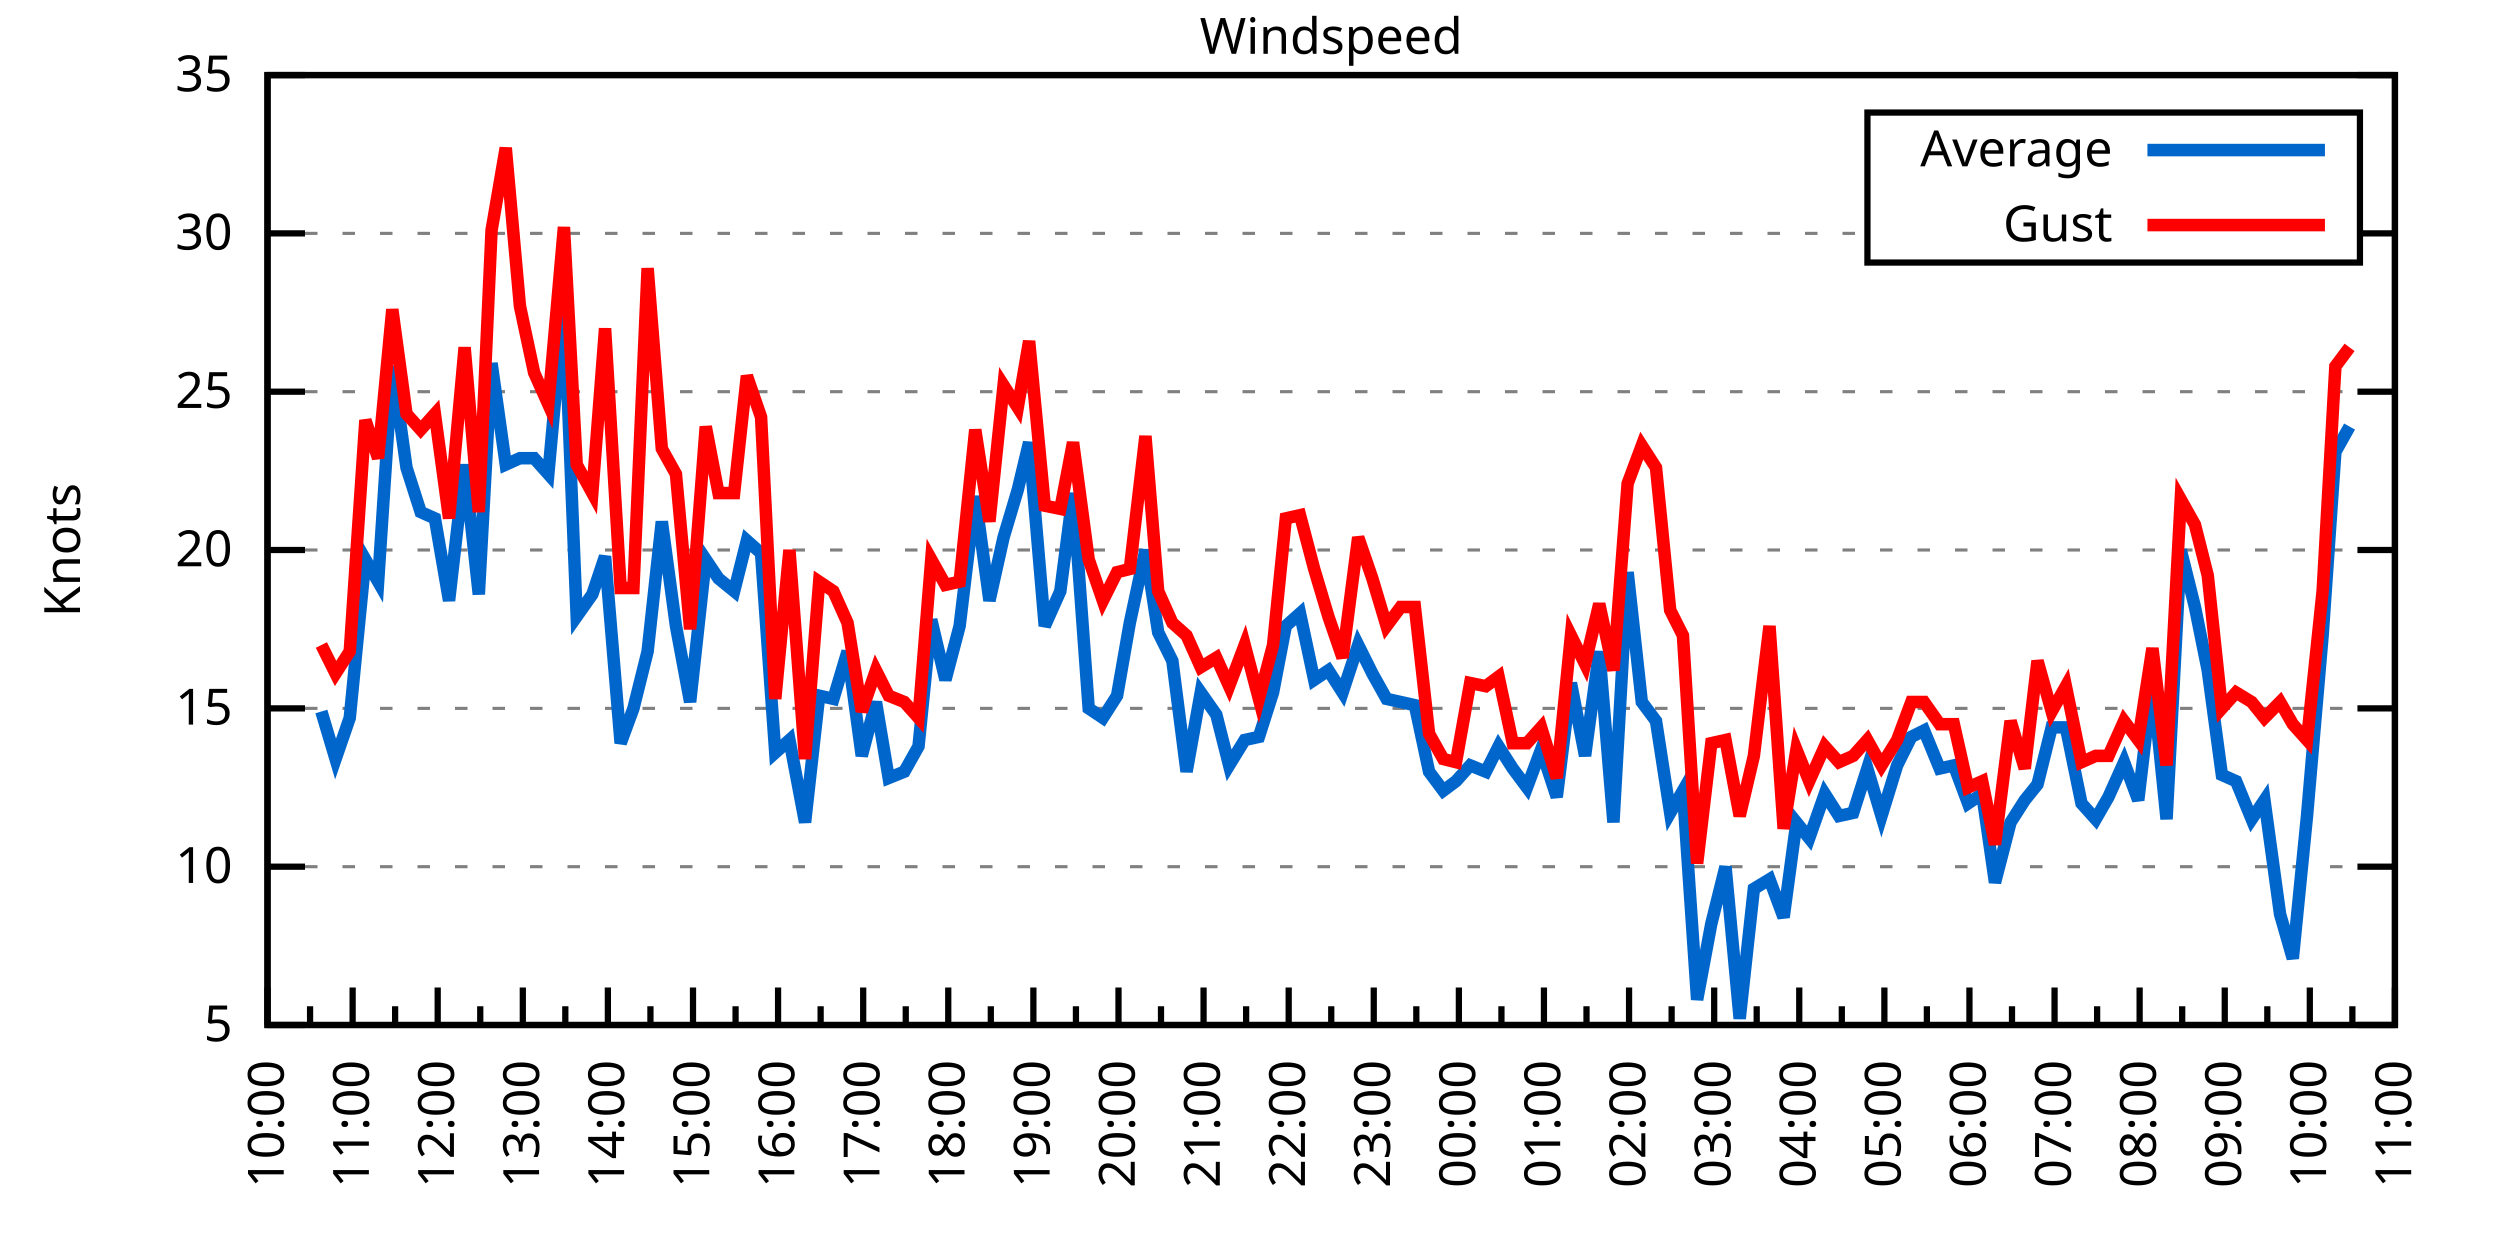
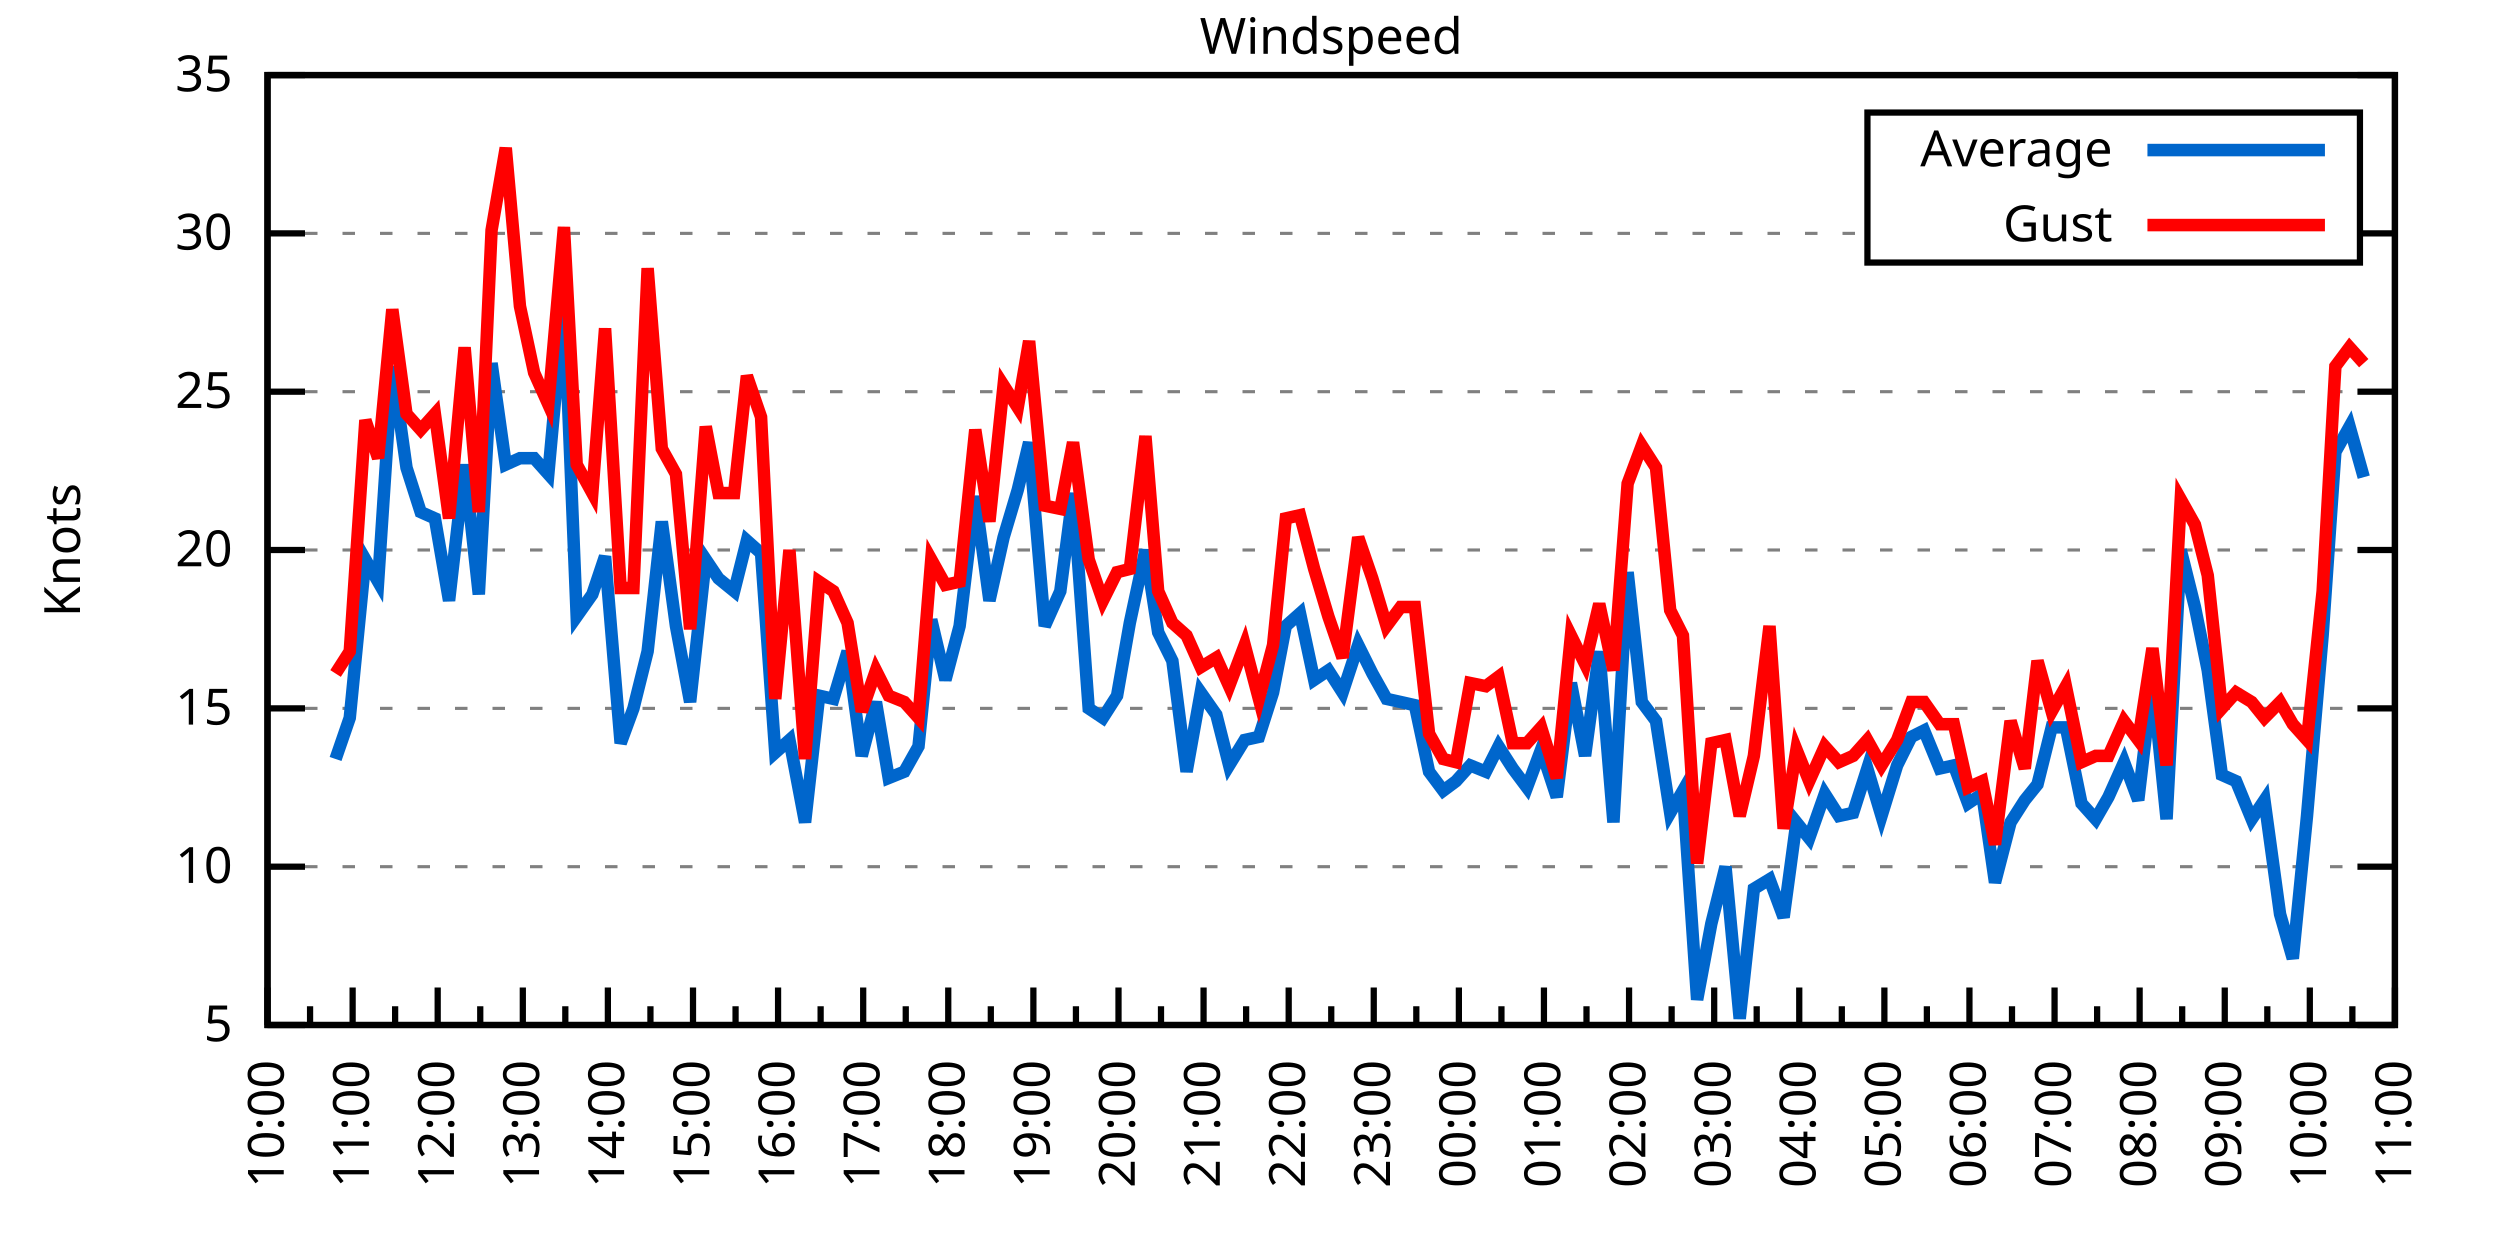
<svg xmlns="http://www.w3.org/2000/svg" xmlns:xlink="http://www.w3.org/1999/xlink" width="400" height="200" viewBox="0 0 400 200">
  <g id="gnuplot_canvas">
    <rect x="0" y="0" width="400" height="200" fill="none" />
    <defs>
      <circle id="gpDot" r="0.5" stroke-width="0.5" stroke="currentColor" />
      <path id="gpPt0" stroke-width="0.333" stroke="currentColor" d="M-1,0 h2 M0,-1 v2" />
      <path id="gpPt1" stroke-width="0.333" stroke="currentColor" d="M-1,-1 L1,1 M1,-1 L-1,1" />
      <path id="gpPt2" stroke-width="0.333" stroke="currentColor" d="M-1,0 L1,0 M0,-1 L0,1 M-1,-1 L1,1 M-1,1 L1,-1" />
      <rect id="gpPt3" stroke-width="0.333" stroke="currentColor" x="-1" y="-1" width="2" height="2" />
      <rect id="gpPt4" stroke-width="0.333" stroke="currentColor" fill="currentColor" x="-1" y="-1" width="2" height="2" />
      <circle id="gpPt5" stroke-width="0.333" stroke="currentColor" cx="0" cy="0" r="1" />
      <use xlink:href="#gpPt5" id="gpPt6" fill="currentColor" stroke="none" />
      <path id="gpPt7" stroke-width="0.333" stroke="currentColor" d="M0,-1.33 L-1.33,0.67 L1.33,0.67 z" />
      <use xlink:href="#gpPt7" id="gpPt8" fill="currentColor" stroke="none" />
      <use xlink:href="#gpPt7" id="gpPt9" stroke="currentColor" transform="rotate(180)" />
      <use xlink:href="#gpPt9" id="gpPt10" fill="currentColor" stroke="none" />
      <use xlink:href="#gpPt3" id="gpPt11" stroke="currentColor" transform="rotate(45)" />
      <use xlink:href="#gpPt11" id="gpPt12" fill="currentColor" stroke="none" />
      <path id="gpPt13" stroke-width="0.333" stroke="currentColor" d="M0,1.330 L1.265,0.411 L0.782,-1.067 L-0.782,-1.076 L-1.265,0.411 z" />
      <use xlink:href="#gpPt13" id="gpPt14" fill="currentColor" stroke="none" />
      <filter id="textbox" filterUnits="objectBoundingBox" x="0" y="0" height="1" width="1">
        <feFlood flood-color="white" flood-opacity="1" result="bgnd" />
        <feComposite in="SourceGraphic" in2="bgnd" operator="atop" />
      </filter>
      <filter id="greybox" filterUnits="objectBoundingBox" x="0" y="0" height="1" width="1">
        <feFlood flood-color="lightgrey" flood-opacity="1" result="grey" />
        <feComposite in="SourceGraphic" in2="grey" operator="atop" />
      </filter>
    </defs>
    <g fill="none" color="white" stroke="currentColor" stroke-width="1.00" stroke-linecap="butt" stroke-linejoin="miter">
</g>
    <g fill="none" color="black" stroke="currentColor" stroke-width="1.00" stroke-linecap="butt" stroke-linejoin="miter">
      <g stroke="none" shape-rendering="crispEdges">
        <polygon fill="rgb(255, 255, 255)" points="42.80,164.00 383.18,164.00 383.18,12.02 42.80,12.02 " />
      </g>
    </g>
    <g fill="none" color="black" stroke="currentColor" stroke-width="1.00" stroke-linecap="butt" stroke-linejoin="miter">
</g>
    <g fill="none" color="black" stroke="black" stroke-width="0.50" stroke-linecap="butt" stroke-linejoin="miter">
</g>
    <g fill="none" color="gray" stroke="currentColor" stroke-width="0.50" stroke-linecap="butt" stroke-linejoin="miter">
      <path stroke="gray" stroke-dasharray="2,4" class="gridline" d="M42.80,164.00 L383.19,164.00  " />
    </g>
    <g fill="none" color="gray" stroke="gray" stroke-width="1.00" stroke-linecap="butt" stroke-linejoin="miter">
</g>
    <g fill="none" color="black" stroke="currentColor" stroke-width="1.00" stroke-linecap="butt" stroke-linejoin="miter">
      <path stroke="black" d="M42.80,164.00 L48.80,164.00 M383.19,164.00 L377.19,164.00  " />
      <g transform="translate(37.20,166.60)" stroke="none" fill="black" font-family="Sans" font-size="8.00" text-anchor="end">
        <text>
          <tspan font-family="Sans"> 5</tspan>
        </text>
      </g>
    </g>
    <g fill="none" color="black" stroke="currentColor" stroke-width="1.00" stroke-linecap="butt" stroke-linejoin="miter">
</g>
    <g fill="none" color="black" stroke="black" stroke-width="0.50" stroke-linecap="butt" stroke-linejoin="miter">
</g>
    <g fill="none" color="gray" stroke="currentColor" stroke-width="0.50" stroke-linecap="butt" stroke-linejoin="miter">
      <path stroke="gray" stroke-dasharray="2,4" class="gridline" d="M42.80,138.67 L383.19,138.67  " />
    </g>
    <g fill="none" color="gray" stroke="gray" stroke-width="1.00" stroke-linecap="butt" stroke-linejoin="miter">
</g>
    <g fill="none" color="black" stroke="currentColor" stroke-width="1.00" stroke-linecap="butt" stroke-linejoin="miter">
      <path stroke="black" d="M42.80,138.67 L48.80,138.67 M383.19,138.67 L377.19,138.67  " />
      <g transform="translate(37.20,141.27)" stroke="none" fill="black" font-family="Sans" font-size="8.00" text-anchor="end">
        <text>
          <tspan font-family="Sans"> 10</tspan>
        </text>
      </g>
    </g>
    <g fill="none" color="black" stroke="currentColor" stroke-width="1.00" stroke-linecap="butt" stroke-linejoin="miter">
</g>
    <g fill="none" color="black" stroke="black" stroke-width="0.50" stroke-linecap="butt" stroke-linejoin="miter">
</g>
    <g fill="none" color="gray" stroke="currentColor" stroke-width="0.50" stroke-linecap="butt" stroke-linejoin="miter">
      <path stroke="gray" stroke-dasharray="2,4" class="gridline" d="M42.80,113.34 L383.19,113.34  " />
    </g>
    <g fill="none" color="gray" stroke="gray" stroke-width="1.00" stroke-linecap="butt" stroke-linejoin="miter">
</g>
    <g fill="none" color="black" stroke="currentColor" stroke-width="1.00" stroke-linecap="butt" stroke-linejoin="miter">
      <path stroke="black" d="M42.80,113.34 L48.80,113.34 M383.19,113.34 L377.19,113.34  " />
      <g transform="translate(37.20,115.94)" stroke="none" fill="black" font-family="Sans" font-size="8.00" text-anchor="end">
        <text>
          <tspan font-family="Sans"> 15</tspan>
        </text>
      </g>
    </g>
    <g fill="none" color="black" stroke="currentColor" stroke-width="1.00" stroke-linecap="butt" stroke-linejoin="miter">
</g>
    <g fill="none" color="black" stroke="black" stroke-width="0.50" stroke-linecap="butt" stroke-linejoin="miter">
</g>
    <g fill="none" color="gray" stroke="currentColor" stroke-width="0.50" stroke-linecap="butt" stroke-linejoin="miter">
      <path stroke="gray" stroke-dasharray="2,4" class="gridline" d="M42.80,88.00 L383.19,88.00  " />
    </g>
    <g fill="none" color="gray" stroke="gray" stroke-width="1.00" stroke-linecap="butt" stroke-linejoin="miter">
</g>
    <g fill="none" color="black" stroke="currentColor" stroke-width="1.00" stroke-linecap="butt" stroke-linejoin="miter">
      <path stroke="black" d="M42.80,88.00 L48.80,88.00 M383.19,88.00 L377.19,88.00  " />
      <g transform="translate(37.20,90.60)" stroke="none" fill="black" font-family="Sans" font-size="8.00" text-anchor="end">
        <text>
          <tspan font-family="Sans"> 20</tspan>
        </text>
      </g>
    </g>
    <g fill="none" color="black" stroke="currentColor" stroke-width="1.00" stroke-linecap="butt" stroke-linejoin="miter">
</g>
    <g fill="none" color="black" stroke="black" stroke-width="0.50" stroke-linecap="butt" stroke-linejoin="miter">
</g>
    <g fill="none" color="gray" stroke="currentColor" stroke-width="0.50" stroke-linecap="butt" stroke-linejoin="miter">
      <path stroke="gray" stroke-dasharray="2,4" class="gridline" d="M42.80,62.67 L383.19,62.67  " />
    </g>
    <g fill="none" color="gray" stroke="gray" stroke-width="1.00" stroke-linecap="butt" stroke-linejoin="miter">
</g>
    <g fill="none" color="black" stroke="currentColor" stroke-width="1.00" stroke-linecap="butt" stroke-linejoin="miter">
      <path stroke="black" d="M42.80,62.67 L48.80,62.67 M383.19,62.67 L377.19,62.67  " />
      <g transform="translate(37.20,65.27)" stroke="none" fill="black" font-family="Sans" font-size="8.00" text-anchor="end">
        <text>
          <tspan font-family="Sans"> 25</tspan>
        </text>
      </g>
    </g>
    <g fill="none" color="black" stroke="currentColor" stroke-width="1.00" stroke-linecap="butt" stroke-linejoin="miter">
</g>
    <g fill="none" color="black" stroke="black" stroke-width="0.50" stroke-linecap="butt" stroke-linejoin="miter">
</g>
    <g fill="none" color="gray" stroke="currentColor" stroke-width="0.50" stroke-linecap="butt" stroke-linejoin="miter">
      <path stroke="gray" stroke-dasharray="2,4" class="gridline" d="M42.80,37.34 L298.79,37.34 M377.59,37.34 L383.19,37.34  " />
    </g>
    <g fill="none" color="gray" stroke="gray" stroke-width="1.00" stroke-linecap="butt" stroke-linejoin="miter">
</g>
    <g fill="none" color="black" stroke="currentColor" stroke-width="1.00" stroke-linecap="butt" stroke-linejoin="miter">
      <path stroke="black" d="M42.80,37.34 L48.80,37.34 M383.19,37.34 L377.19,37.34  " />
      <g transform="translate(37.20,39.94)" stroke="none" fill="black" font-family="Sans" font-size="8.00" text-anchor="end">
        <text>
          <tspan font-family="Sans"> 30</tspan>
        </text>
      </g>
    </g>
    <g fill="none" color="black" stroke="currentColor" stroke-width="1.00" stroke-linecap="butt" stroke-linejoin="miter">
</g>
    <g fill="none" color="black" stroke="black" stroke-width="0.50" stroke-linecap="butt" stroke-linejoin="miter">
</g>
    <g fill="none" color="gray" stroke="currentColor" stroke-width="0.50" stroke-linecap="butt" stroke-linejoin="miter">
      <path stroke="gray" stroke-dasharray="2,4" class="gridline" d="M42.80,12.01 L383.19,12.01  " />
    </g>
    <g fill="none" color="gray" stroke="gray" stroke-width="1.00" stroke-linecap="butt" stroke-linejoin="miter">
</g>
    <g fill="none" color="black" stroke="currentColor" stroke-width="1.00" stroke-linecap="butt" stroke-linejoin="miter">
      <path stroke="black" d="M42.80,12.01 L48.80,12.01 M383.19,12.01 L377.19,12.01  " />
      <g transform="translate(37.20,14.61)" stroke="none" fill="black" font-family="Sans" font-size="8.00" text-anchor="end">
        <text>
          <tspan font-family="Sans"> 35</tspan>
        </text>
      </g>
    </g>
    <g fill="none" color="black" stroke="currentColor" stroke-width="1.00" stroke-linecap="butt" stroke-linejoin="miter">
      <path stroke="black" d="M42.80,164.00 L42.80,158.00  " />
      <g transform="translate(45.40,169.60) rotate(270)" stroke="none" fill="black" font-family="Sans" font-size="8.00" text-anchor="end">
        <text>
          <tspan font-family="Sans">10:00</tspan>
        </text>
      </g>
    </g>
    <g fill="none" color="black" stroke="currentColor" stroke-width="1.00" stroke-linecap="butt" stroke-linejoin="miter">
      <path stroke="black" d="M49.61,164.00 L49.61,161.00 M56.42,164.00 L56.42,158.00  " />
      <g transform="translate(59.02,169.60) rotate(270)" stroke="none" fill="black" font-family="Sans" font-size="8.00" text-anchor="end">
        <text>
          <tspan font-family="Sans">11:00</tspan>
        </text>
      </g>
    </g>
    <g fill="none" color="black" stroke="currentColor" stroke-width="1.00" stroke-linecap="butt" stroke-linejoin="miter">
      <path stroke="black" d="M63.22,164.00 L63.22,161.00 M70.03,164.00 L70.03,158.00  " />
      <g transform="translate(72.63,169.60) rotate(270)" stroke="none" fill="black" font-family="Sans" font-size="8.00" text-anchor="end">
        <text>
          <tspan font-family="Sans">12:00</tspan>
        </text>
      </g>
    </g>
    <g fill="none" color="black" stroke="currentColor" stroke-width="1.00" stroke-linecap="butt" stroke-linejoin="miter">
      <path stroke="black" d="M76.84,164.00 L76.84,161.00 M83.65,164.00 L83.65,158.00  " />
      <g transform="translate(86.25,169.60) rotate(270)" stroke="none" fill="black" font-family="Sans" font-size="8.00" text-anchor="end">
        <text>
          <tspan font-family="Sans">13:00</tspan>
        </text>
      </g>
    </g>
    <g fill="none" color="black" stroke="currentColor" stroke-width="1.00" stroke-linecap="butt" stroke-linejoin="miter">
      <path stroke="black" d="M90.45,164.00 L90.45,161.00 M97.26,164.00 L97.26,158.00  " />
      <g transform="translate(99.86,169.60) rotate(270)" stroke="none" fill="black" font-family="Sans" font-size="8.00" text-anchor="end">
        <text>
          <tspan font-family="Sans">14:00</tspan>
        </text>
      </g>
    </g>
    <g fill="none" color="black" stroke="currentColor" stroke-width="1.00" stroke-linecap="butt" stroke-linejoin="miter">
      <path stroke="black" d="M104.07,164.00 L104.07,161.00 M110.88,164.00 L110.88,158.00  " />
      <g transform="translate(113.48,169.60) rotate(270)" stroke="none" fill="black" font-family="Sans" font-size="8.00" text-anchor="end">
        <text>
          <tspan font-family="Sans">15:00</tspan>
        </text>
      </g>
    </g>
    <g fill="none" color="black" stroke="currentColor" stroke-width="1.00" stroke-linecap="butt" stroke-linejoin="miter">
      <path stroke="black" d="M117.69,164.00 L117.69,161.00 M124.49,164.00 L124.49,158.00  " />
      <g transform="translate(127.09,169.60) rotate(270)" stroke="none" fill="black" font-family="Sans" font-size="8.00" text-anchor="end">
        <text>
          <tspan font-family="Sans">16:00</tspan>
        </text>
      </g>
    </g>
    <g fill="none" color="black" stroke="currentColor" stroke-width="1.00" stroke-linecap="butt" stroke-linejoin="miter">
      <path stroke="black" d="M131.30,164.00 L131.30,161.00 M138.11,164.00 L138.11,158.00  " />
      <g transform="translate(140.71,169.60) rotate(270)" stroke="none" fill="black" font-family="Sans" font-size="8.00" text-anchor="end">
        <text>
          <tspan font-family="Sans">17:00</tspan>
        </text>
      </g>
    </g>
    <g fill="none" color="black" stroke="currentColor" stroke-width="1.00" stroke-linecap="butt" stroke-linejoin="miter">
      <path stroke="black" d="M144.92,164.00 L144.92,161.00 M151.72,164.00 L151.72,158.00  " />
      <g transform="translate(154.32,169.60) rotate(270)" stroke="none" fill="black" font-family="Sans" font-size="8.00" text-anchor="end">
        <text>
          <tspan font-family="Sans">18:00</tspan>
        </text>
      </g>
    </g>
    <g fill="none" color="black" stroke="currentColor" stroke-width="1.00" stroke-linecap="butt" stroke-linejoin="miter">
      <path stroke="black" d="M158.53,164.00 L158.53,161.00 M165.34,164.00 L165.34,158.00  " />
      <g transform="translate(167.94,169.60) rotate(270)" stroke="none" fill="black" font-family="Sans" font-size="8.00" text-anchor="end">
        <text>
          <tspan font-family="Sans">19:00</tspan>
        </text>
      </g>
    </g>
    <g fill="none" color="black" stroke="currentColor" stroke-width="1.00" stroke-linecap="butt" stroke-linejoin="miter">
      <path stroke="black" d="M172.15,164.00 L172.15,161.00 M178.96,164.00 L178.96,158.00  " />
      <g transform="translate(181.56,169.60) rotate(270)" stroke="none" fill="black" font-family="Sans" font-size="8.00" text-anchor="end">
        <text>
          <tspan font-family="Sans">20:00</tspan>
        </text>
      </g>
    </g>
    <g fill="none" color="black" stroke="currentColor" stroke-width="1.00" stroke-linecap="butt" stroke-linejoin="miter">
      <path stroke="black" d="M185.76,164.00 L185.76,161.00 M192.57,164.00 L192.57,158.00  " />
      <g transform="translate(195.17,169.60) rotate(270)" stroke="none" fill="black" font-family="Sans" font-size="8.00" text-anchor="end">
        <text>
          <tspan font-family="Sans">21:00</tspan>
        </text>
      </g>
    </g>
    <g fill="none" color="black" stroke="currentColor" stroke-width="1.00" stroke-linecap="butt" stroke-linejoin="miter">
      <path stroke="black" d="M199.38,164.00 L199.38,161.00 M206.19,164.00 L206.19,158.00  " />
      <g transform="translate(208.79,169.60) rotate(270)" stroke="none" fill="black" font-family="Sans" font-size="8.00" text-anchor="end">
        <text>
          <tspan font-family="Sans">22:00</tspan>
        </text>
      </g>
    </g>
    <g fill="none" color="black" stroke="currentColor" stroke-width="1.00" stroke-linecap="butt" stroke-linejoin="miter">
      <path stroke="black" d="M213.00,164.00 L213.00,161.00 M219.80,164.00 L219.80,158.00  " />
      <g transform="translate(222.40,169.60) rotate(270)" stroke="none" fill="black" font-family="Sans" font-size="8.00" text-anchor="end">
        <text>
          <tspan font-family="Sans">23:00</tspan>
        </text>
      </g>
    </g>
    <g fill="none" color="black" stroke="currentColor" stroke-width="1.00" stroke-linecap="butt" stroke-linejoin="miter">
      <path stroke="black" d="M226.61,164.00 L226.61,161.00 M233.42,164.00 L233.42,158.00  " />
      <g transform="translate(236.02,169.60) rotate(270)" stroke="none" fill="black" font-family="Sans" font-size="8.00" text-anchor="end">
        <text>
          <tspan font-family="Sans">00:00</tspan>
        </text>
      </g>
    </g>
    <g fill="none" color="black" stroke="currentColor" stroke-width="1.00" stroke-linecap="butt" stroke-linejoin="miter">
      <path stroke="black" d="M240.23,164.00 L240.23,161.00 M247.03,164.00 L247.03,158.00  " />
      <g transform="translate(249.63,169.60) rotate(270)" stroke="none" fill="black" font-family="Sans" font-size="8.00" text-anchor="end">
        <text>
          <tspan font-family="Sans">01:00</tspan>
        </text>
      </g>
    </g>
    <g fill="none" color="black" stroke="currentColor" stroke-width="1.00" stroke-linecap="butt" stroke-linejoin="miter">
      <path stroke="black" d="M253.84,164.00 L253.84,161.00 M260.65,164.00 L260.65,158.00  " />
      <g transform="translate(263.25,169.60) rotate(270)" stroke="none" fill="black" font-family="Sans" font-size="8.00" text-anchor="end">
        <text>
          <tspan font-family="Sans">02:00</tspan>
        </text>
      </g>
    </g>
    <g fill="none" color="black" stroke="currentColor" stroke-width="1.00" stroke-linecap="butt" stroke-linejoin="miter">
      <path stroke="black" d="M267.46,164.00 L267.46,161.00 M274.27,164.00 L274.27,158.00  " />
      <g transform="translate(276.87,169.60) rotate(270)" stroke="none" fill="black" font-family="Sans" font-size="8.00" text-anchor="end">
        <text>
          <tspan font-family="Sans">03:00</tspan>
        </text>
      </g>
    </g>
    <g fill="none" color="black" stroke="currentColor" stroke-width="1.00" stroke-linecap="butt" stroke-linejoin="miter">
      <path stroke="black" d="M281.07,164.00 L281.07,161.00 M287.88,164.00 L287.88,158.00  " />
      <g transform="translate(290.48,169.60) rotate(270)" stroke="none" fill="black" font-family="Sans" font-size="8.00" text-anchor="end">
        <text>
          <tspan font-family="Sans">04:00</tspan>
        </text>
      </g>
    </g>
    <g fill="none" color="black" stroke="currentColor" stroke-width="1.00" stroke-linecap="butt" stroke-linejoin="miter">
      <path stroke="black" d="M294.69,164.00 L294.69,161.00 M301.50,164.00 L301.50,158.00  " />
      <g transform="translate(304.10,169.60) rotate(270)" stroke="none" fill="black" font-family="Sans" font-size="8.00" text-anchor="end">
        <text>
          <tspan font-family="Sans">05:00</tspan>
        </text>
      </g>
    </g>
    <g fill="none" color="black" stroke="currentColor" stroke-width="1.00" stroke-linecap="butt" stroke-linejoin="miter">
      <path stroke="black" d="M308.30,164.00 L308.30,161.00 M315.11,164.00 L315.11,158.00  " />
      <g transform="translate(317.71,169.60) rotate(270)" stroke="none" fill="black" font-family="Sans" font-size="8.00" text-anchor="end">
        <text>
          <tspan font-family="Sans">06:00</tspan>
        </text>
      </g>
    </g>
    <g fill="none" color="black" stroke="currentColor" stroke-width="1.00" stroke-linecap="butt" stroke-linejoin="miter">
      <path stroke="black" d="M321.92,164.00 L321.92,161.00 M328.73,164.00 L328.73,158.00  " />
      <g transform="translate(331.33,169.60) rotate(270)" stroke="none" fill="black" font-family="Sans" font-size="8.00" text-anchor="end">
        <text>
          <tspan font-family="Sans">07:00</tspan>
        </text>
      </g>
    </g>
    <g fill="none" color="black" stroke="currentColor" stroke-width="1.00" stroke-linecap="butt" stroke-linejoin="miter">
      <path stroke="black" d="M335.54,164.00 L335.54,161.00 M342.34,164.00 L342.34,158.00  " />
      <g transform="translate(344.94,169.60) rotate(270)" stroke="none" fill="black" font-family="Sans" font-size="8.00" text-anchor="end">
        <text>
          <tspan font-family="Sans">08:00</tspan>
        </text>
      </g>
    </g>
    <g fill="none" color="black" stroke="currentColor" stroke-width="1.00" stroke-linecap="butt" stroke-linejoin="miter">
      <path stroke="black" d="M349.15,164.00 L349.15,161.00 M355.96,164.00 L355.96,158.00  " />
      <g transform="translate(358.56,169.60) rotate(270)" stroke="none" fill="black" font-family="Sans" font-size="8.00" text-anchor="end">
        <text>
          <tspan font-family="Sans">09:00</tspan>
        </text>
      </g>
    </g>
    <g fill="none" color="black" stroke="currentColor" stroke-width="1.00" stroke-linecap="butt" stroke-linejoin="miter">
      <path stroke="black" d="M362.77,164.00 L362.77,161.00 M369.57,164.00 L369.57,158.00  " />
      <g transform="translate(372.17,169.60) rotate(270)" stroke="none" fill="black" font-family="Sans" font-size="8.00" text-anchor="end">
        <text>
          <tspan font-family="Sans">10:00</tspan>
        </text>
      </g>
    </g>
    <g fill="none" color="black" stroke="currentColor" stroke-width="1.00" stroke-linecap="butt" stroke-linejoin="miter">
      <path stroke="black" d="M376.38,164.00 L376.38,161.00 M383.19,164.00 L383.19,158.00  " />
      <g transform="translate(385.79,169.60) rotate(270)" stroke="none" fill="black" font-family="Sans" font-size="8.00" text-anchor="end">
        <text>
          <tspan font-family="Sans">11:00</tspan>
        </text>
      </g>
    </g>
    <g fill="none" color="black" stroke="currentColor" stroke-width="1.00" stroke-linecap="butt" stroke-linejoin="miter">
</g>
    <g fill="none" color="black" stroke="currentColor" stroke-width="1.00" stroke-linecap="butt" stroke-linejoin="miter">
      <path stroke="black" d="M42.80,12.01 L42.80,164.00 L383.19,164.00 L383.19,12.01 L42.80,12.01 Z  " />
    </g>
    <g fill="none" color="black" stroke="currentColor" stroke-width="1.00" stroke-linecap="butt" stroke-linejoin="miter">
      <g transform="translate(12.80,88.01) rotate(270)" stroke="none" fill="black" font-family="Sans" font-size="8.00" text-anchor="middle">
        <text>
          <tspan font-family="Sans">Knots</tspan>
        </text>
      </g>
    </g>
    <g fill="none" color="black" stroke="currentColor" stroke-width="1.00" stroke-linecap="butt" stroke-linejoin="miter">
</g>
    <g fill="none" color="black" stroke="currentColor" stroke-width="1.00" stroke-linecap="butt" stroke-linejoin="miter">
      <path stroke="black" d="M298.79,42.01 L298.79,18.01 L377.59,18.01 L377.59,42.01 L298.79,42.01 Z  " />
    </g>
    <g id="Windspeed_plot_1">
      <g fill="none" color="white" stroke="black" stroke-width="2.00" stroke-linecap="butt" stroke-linejoin="miter">
</g>
      <g fill="none" color="black" stroke="currentColor" stroke-width="2.00" stroke-linecap="butt" stroke-linejoin="miter">
        <g transform="translate(337.99,26.61)" stroke="none" fill="black" font-family="Sans" font-size="8.00" text-anchor="end">
          <text>
            <tspan font-family="Sans">Average</tspan>
          </text>
        </g>
      </g>
      <g fill="none" color="black" stroke="currentColor" stroke-width="2.00" stroke-linecap="butt" stroke-linejoin="miter">
-         <path stroke="rgb(  0, 102, 204)" d="M343.59,24.01 L371.99,24.01 M51.42,113.84 L53.69,121.44 L55.96,114.86 L58.46,89.52 L60.50,93.07 L62.77,58.62   L65.04,74.83 L67.31,81.93 L69.58,82.94 L71.85,96.11 L74.34,74.33 L76.61,95.10 L78.65,58.11 L80.92,74.33   L83.19,73.31 L85.46,73.31 L87.73,75.85 L90.23,48.49 L92.27,98.64 L94.77,95.10 L96.81,89.02 L99.30,118.91   L101.35,113.34 L103.62,104.22 L105.89,83.45 L108.15,100.16 L110.42,112.32 L112.92,89.52 L114.96,92.56 L117.46,94.59   L119.50,86.49 L121.77,88.51 L124.04,120.43 L126.31,118.40 L128.81,131.58 L131.07,111.31 L133.34,111.82 L135.61,104.22   L137.88,120.94 L140.15,112.32 L142.19,124.48 L144.69,123.47 L146.96,119.42 L149.00,99.15 L151.27,108.78 L153.54,100.16   L156.04,79.39 L158.31,96.11 L160.57,85.98 L162.84,78.38 L164.66,70.78 L167.16,100.16 L169.65,94.59 L171.69,78.89   L174.19,113.34 L176.46,114.86 L178.73,111.31 L180.77,99.66 L183.27,88.00 L185.31,101.18 L187.58,105.74 L189.85,123.47   L192.12,110.80 L194.61,114.35 L196.66,122.46 L199.15,118.40 L201.42,117.90 L203.69,110.80 L205.73,100.16 L208.00,98.14   L210.27,108.78 L212.54,107.26 L214.81,110.80 L217.31,103.20 L219.58,107.76 L221.85,111.82 L224.11,112.32 L226.38,112.83   L228.65,123.47 L230.92,126.51 L232.96,124.99 L235.23,122.46 L237.73,123.47 L239.77,119.42 L242.04,122.96 L244.31,126.00   L246.58,119.92 L249.08,127.52 L251.35,109.28 L253.61,120.94 L255.88,104.22 L258.15,131.58 L260.42,91.55 L262.69,112.32   L264.96,115.36 L267.23,130.06 L269.27,126.51 L271.54,159.95 L273.81,147.79 L276.08,138.67 L278.35,162.99 L280.62,142.21   L283.12,140.69 L285.38,146.77 L287.43,131.58 L289.47,134.11 L291.97,127.02 L294.23,130.56 L296.50,130.06 L298.77,122.96   L301.04,130.56 L303.54,122.46 L305.81,117.90 L307.85,116.88 L310.35,122.96 L312.62,122.46 L314.89,128.54 L317.15,127.02   L319.20,141.20 L321.69,131.58 L323.96,128.03 L326.00,125.50 L328.27,116.38 L330.54,116.38 L333.04,128.54 L335.31,131.07   L337.35,127.52 L339.85,121.95 L342.12,128.03 L344.39,108.78 L346.65,131.07 L348.92,88.00 L351.19,97.12 L353.24,107.26   L355.50,123.98 L357.77,124.99 L360.27,131.07 L362.31,128.03 L364.81,146.27 L366.85,153.36 L369.12,130.56 L371.62,101.68   L373.66,72.30 L375.93,68.25  " />
+         <path stroke="rgb(  0, 102, 204)" d="M343.59,24.01 L371.99,24.01 M53.69,121.44 L55.96,114.86 L58.46,89.52 L60.50,93.07 L62.77,58.62 L65.04,74.83   L67.31,81.93 L69.58,82.94 L71.85,96.11 L74.34,74.33 L76.61,95.10 L78.65,58.11 L80.92,74.33 L83.19,73.31   L85.46,73.31 L87.73,75.85 L90.23,48.49 L92.27,98.64 L94.77,95.10 L96.81,89.02 L99.30,118.91 L101.35,113.34   L103.62,104.22 L105.89,83.45 L108.15,100.16 L110.42,112.32 L112.92,89.52 L114.96,92.56 L117.46,94.59 L119.50,86.49   L121.77,88.51 L124.04,120.43 L126.31,118.40 L128.81,131.58 L131.07,111.31 L133.34,111.82 L135.61,104.22 L137.88,120.94   L140.15,112.32 L142.19,124.48 L144.69,123.47 L146.96,119.42 L149.00,99.15 L151.27,108.78 L153.54,100.16 L156.04,79.39   L158.31,96.11 L160.57,85.98 L162.84,78.38 L164.66,70.78 L167.16,100.16 L169.65,94.59 L171.69,78.89 L174.19,113.34   L176.46,114.86 L178.73,111.31 L180.77,99.66 L183.27,88.00 L185.31,101.18 L187.58,105.74 L189.85,123.47 L192.12,110.80   L194.61,114.35 L196.66,122.46 L199.15,118.40 L201.42,117.90 L203.69,110.80 L205.73,100.16 L208.00,98.14 L210.27,108.78   L212.54,107.26 L214.81,110.80 L217.31,103.20 L219.58,107.76 L221.85,111.82 L224.11,112.32 L226.38,112.83 L228.65,123.47   L230.92,126.51 L232.96,124.99 L235.23,122.46 L237.73,123.47 L239.77,119.42 L242.04,122.96 L244.31,126.00 L246.58,119.92   L249.08,127.52 L251.35,109.28 L253.61,120.94 L255.88,104.22 L258.15,131.58 L260.42,91.55 L262.69,112.32 L264.96,115.36   L267.23,130.06 L269.27,126.51 L271.54,159.95 L273.81,147.79 L276.08,138.67 L278.35,162.99 L280.62,142.21 L283.12,140.69   L285.38,146.77 L287.43,131.58 L289.47,134.11 L291.97,127.02 L294.23,130.56 L296.50,130.06 L298.77,122.96 L301.04,130.56   L303.54,122.46 L305.81,117.90 L307.85,116.88 L310.35,122.96 L312.62,122.46 L314.89,128.54 L317.15,127.02 L319.20,141.20   L321.69,131.58 L323.96,128.03 L326.00,125.50 L328.27,116.38 L330.54,116.38 L333.04,128.54 L335.31,131.07 L337.35,127.52   L339.85,121.95 L342.12,128.03 L344.39,108.78 L346.65,131.07 L348.92,88.00 L351.19,97.12 L353.24,107.26 L355.50,123.98   L357.77,124.99 L360.27,131.07 L362.31,128.03 L364.81,146.27 L366.85,153.36 L369.12,130.56 L371.62,101.68 L373.66,72.30   L375.93,68.25 L378.20,76.35  " />
      </g>
    </g>
    <g id="Windspeed_plot_2">
      <g fill="none" color="black" stroke="currentColor" stroke-width="2.00" stroke-linecap="butt" stroke-linejoin="miter">
        <g transform="translate(337.99,38.61)" stroke="none" fill="black" font-family="Sans" font-size="8.00" text-anchor="end">
          <text>
            <tspan font-family="Sans">Gust</tspan>
          </text>
        </g>
      </g>
      <g fill="none" color="black" stroke="currentColor" stroke-width="2.00" stroke-linecap="butt" stroke-linejoin="miter">
-         <path stroke="rgb(255,   0,   0)" d="M343.59,36.01 L371.99,36.01 M51.42,103.20 L53.69,107.76 L55.96,104.22 L58.46,67.23 L60.50,73.31 L62.77,49.50   L65.04,66.22 L67.31,68.75 L69.58,66.22 L71.85,82.94 L74.34,55.58 L76.61,81.93 L78.65,36.84 L80.92,23.66   L83.19,48.99 L85.46,59.63 L87.73,64.70 L90.23,36.33 L92.27,74.33 L94.77,78.89 L96.81,52.54 L99.30,94.08   L101.35,94.08 L103.62,42.91 L105.89,71.79 L108.15,75.85 L110.42,100.67 L112.92,68.25 L114.96,78.89 L117.46,78.89   L119.50,60.14 L121.77,66.73 L124.04,111.82 L126.31,88.00 L128.81,121.44 L131.07,93.07 L133.34,94.59 L135.61,99.66   L137.88,113.84 L140.15,107.26 L142.19,111.31 L144.69,112.32 L146.96,114.86 L149.00,89.52 L151.27,93.58 L153.54,93.07   L156.04,68.75 L158.31,83.45 L160.57,61.66 L162.84,65.21 L164.66,54.57 L167.16,80.91 L169.65,81.42 L171.69,70.78   L174.19,89.52 L176.46,96.11 L178.73,91.55 L180.77,91.04 L183.27,69.77 L185.31,94.59 L187.58,99.66 L189.85,101.68   L192.12,106.75 L194.61,105.23 L196.66,109.79 L199.15,103.20 L201.42,111.82 L203.69,103.20 L205.73,82.94 L208.00,82.43   L210.27,91.04 L212.54,98.64 L214.81,105.23 L217.31,85.98 L219.58,92.56 L221.85,100.16 L224.11,97.12 L226.38,97.12   L228.65,117.39 L230.92,121.44 L232.96,121.95 L235.23,109.28 L237.73,109.79 L239.77,108.27 L242.04,118.91 L244.31,118.91   L246.58,116.38 L249.08,124.48 L251.35,101.68 L253.61,106.24 L255.88,96.62 L258.15,107.26 L260.42,77.37 L262.69,71.29   L264.96,74.83 L267.23,97.63 L269.27,101.68 L271.54,138.16 L273.81,118.91 L276.08,118.40 L278.35,130.56 L280.62,120.94   L283.12,100.16 L285.38,132.59 L287.43,119.92 L289.47,124.99 L291.97,119.42 L294.23,121.95 L296.50,120.94 L298.77,118.40   L301.04,122.46 L303.54,118.40 L305.81,112.32 L307.85,112.32 L310.35,115.87 L312.62,115.87 L314.89,126.00 L317.15,124.99   L319.20,135.12 L321.69,115.36 L323.96,122.96 L326.00,105.74 L328.27,113.84 L330.54,109.79 L333.04,121.95 L335.31,120.94   L337.35,120.94 L339.85,115.36 L342.12,118.40 L344.39,103.71 L346.65,122.46 L348.92,79.90 L351.19,83.95 L353.24,92.06   L355.50,113.34 L357.77,110.80 L360.27,112.32 L362.31,114.86 L364.81,112.32 L366.85,115.87 L369.12,118.40 L371.62,94.59   L373.66,58.62 L375.93,55.58  " />
+         <path stroke="rgb(255,   0,   0)" d="M343.59,36.01 L371.99,36.01 M53.69,107.76 L55.96,104.22 L58.46,67.23 L60.50,73.31 L62.77,49.50 L65.04,66.22   L67.31,68.75 L69.58,66.22 L71.85,82.94 L74.34,55.58 L76.61,81.93 L78.65,36.84 L80.92,23.66 L83.19,48.99   L85.46,59.63 L87.73,64.70 L90.23,36.33 L92.27,74.33 L94.77,78.89 L96.81,52.54 L99.30,94.08 L101.35,94.08   L103.62,42.91 L105.89,71.79 L108.15,75.85 L110.42,100.67 L112.92,68.25 L114.96,78.89 L117.46,78.89 L119.50,60.14   L121.77,66.73 L124.04,111.82 L126.31,88.00 L128.81,121.44 L131.07,93.07 L133.34,94.59 L135.61,99.66 L137.88,113.84   L140.15,107.26 L142.19,111.31 L144.69,112.32 L146.96,114.86 L149.00,89.52 L151.27,93.58 L153.54,93.07 L156.04,68.75   L158.31,83.45 L160.57,61.66 L162.84,65.21 L164.66,54.57 L167.16,80.91 L169.65,81.42 L171.69,70.78 L174.19,89.52   L176.46,96.11 L178.73,91.55 L180.77,91.04 L183.27,69.77 L185.31,94.59 L187.58,99.66 L189.85,101.68 L192.12,106.75   L194.61,105.23 L196.66,109.79 L199.15,103.20 L201.42,111.82 L203.69,103.20 L205.73,82.94 L208.00,82.43 L210.27,91.04   L212.54,98.64 L214.81,105.23 L217.31,85.98 L219.58,92.56 L221.85,100.16 L224.11,97.12 L226.38,97.12 L228.65,117.39   L230.92,121.44 L232.96,121.95 L235.23,109.28 L237.73,109.79 L239.77,108.27 L242.04,118.91 L244.31,118.91 L246.58,116.38   L249.08,124.48 L251.35,101.68 L253.61,106.24 L255.88,96.62 L258.15,107.26 L260.42,77.37 L262.69,71.29 L264.96,74.83   L267.23,97.63 L269.27,101.68 L271.54,138.16 L273.81,118.91 L276.08,118.40 L278.35,130.56 L280.62,120.94 L283.12,100.16   L285.38,132.59 L287.43,119.92 L289.47,124.99 L291.97,119.42 L294.23,121.95 L296.50,120.94 L298.77,118.40 L301.04,122.46   L303.54,118.40 L305.81,112.32 L307.85,112.32 L310.35,115.87 L312.62,115.87 L314.89,126.00 L317.15,124.99 L319.20,135.12   L321.69,115.36 L323.96,122.96 L326.00,105.74 L328.27,113.84 L330.54,109.79 L333.04,121.95 L335.31,120.94 L337.35,120.94   L339.85,115.36 L342.12,118.40 L344.39,103.71 L346.65,122.46 L348.92,79.90 L351.19,83.95 L353.24,92.06 L355.50,113.34   L357.77,110.80 L360.27,112.32 L362.31,114.86 L364.81,112.32 L366.85,115.87 L369.12,118.40 L371.62,94.59 L373.66,58.62   L375.93,55.58 L378.20,58.11  " />
      </g>
    </g>
    <g fill="none" color="black" stroke="currentColor" stroke-width="2.00" stroke-linecap="butt" stroke-linejoin="miter">
</g>
    <g fill="none" color="black" stroke="black" stroke-width="1.00" stroke-linecap="butt" stroke-linejoin="miter">
</g>
    <g fill="none" color="black" stroke="currentColor" stroke-width="1.00" stroke-linecap="butt" stroke-linejoin="miter">
      <path stroke="black" d="M42.80,12.01 L42.80,164.00 L383.19,164.00 L383.19,12.01 L42.80,12.01 Z  " />
    </g>
    <g fill="none" color="black" stroke="currentColor" stroke-width="1.00" stroke-linecap="butt" stroke-linejoin="miter">
      <g transform="translate(212.99,8.61)" stroke="none" fill="black" font-family="Sans" font-size="8.00" text-anchor="middle">
        <text>
          <tspan font-family="Sans">Windspeed</tspan>
        </text>
      </g>
    </g>
    <g fill="none" color="black" stroke="currentColor" stroke-width="1.00" stroke-linecap="butt" stroke-linejoin="miter">
</g>
  </g>
</svg>
